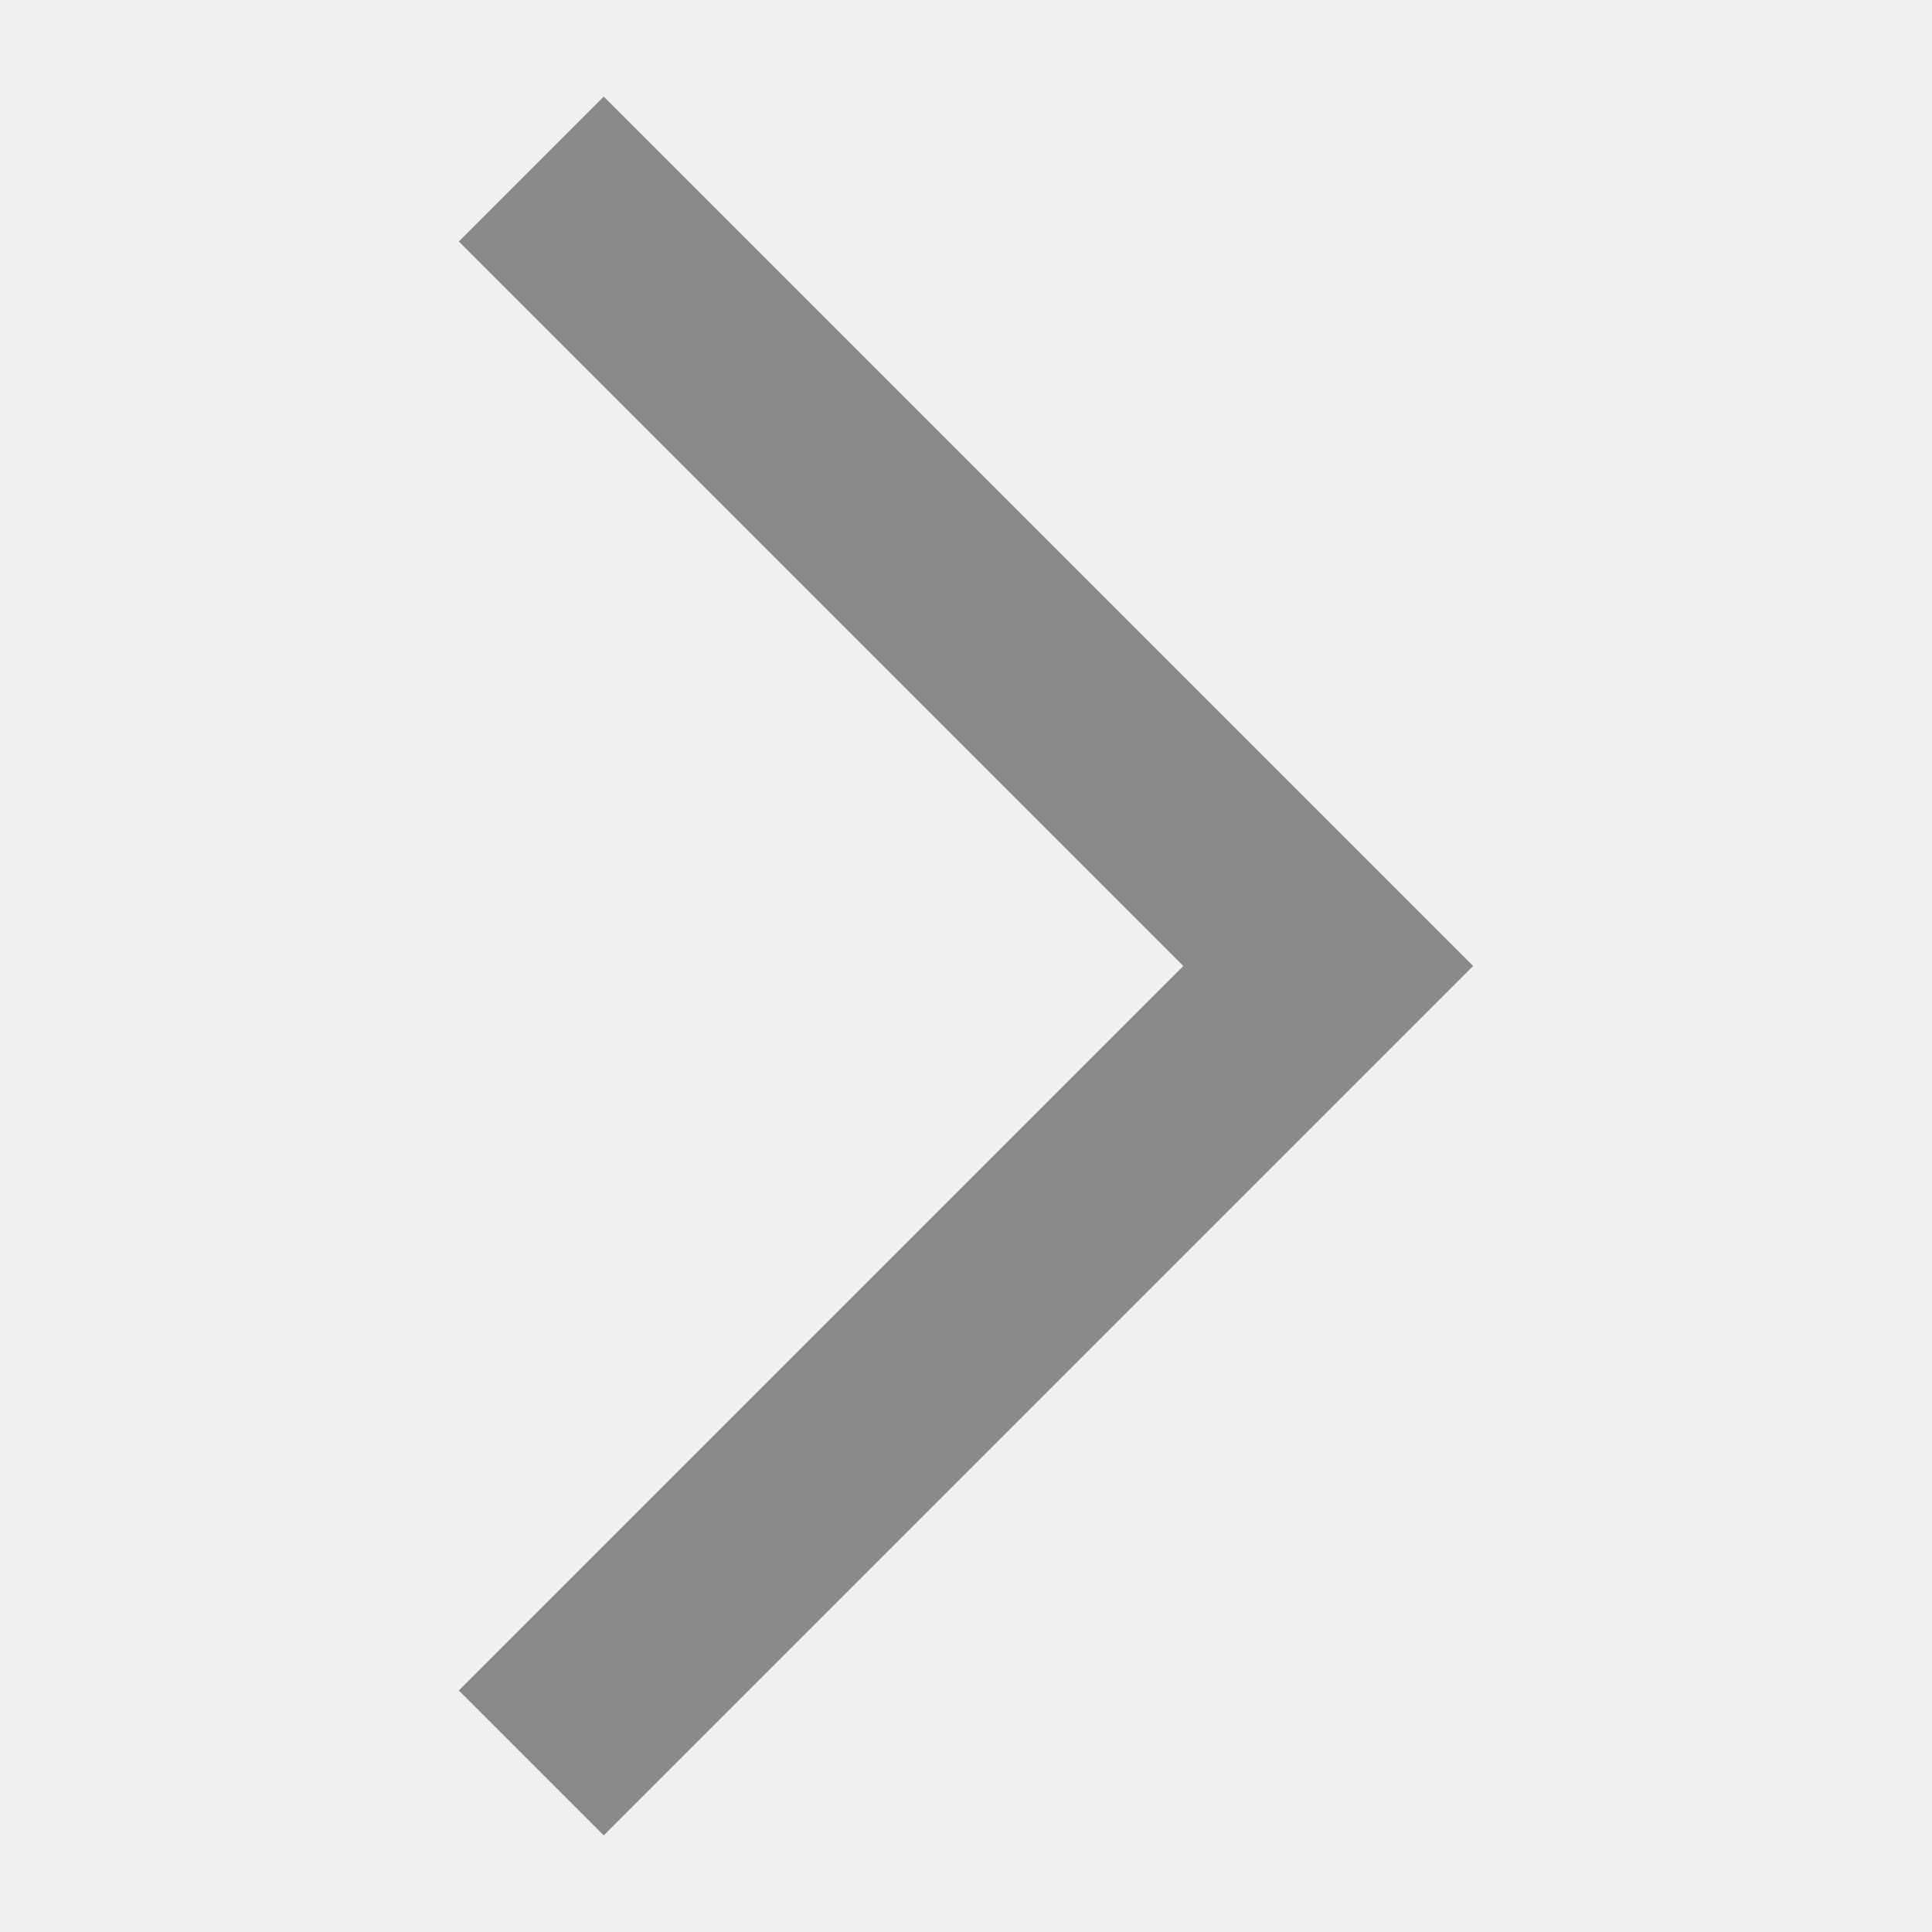
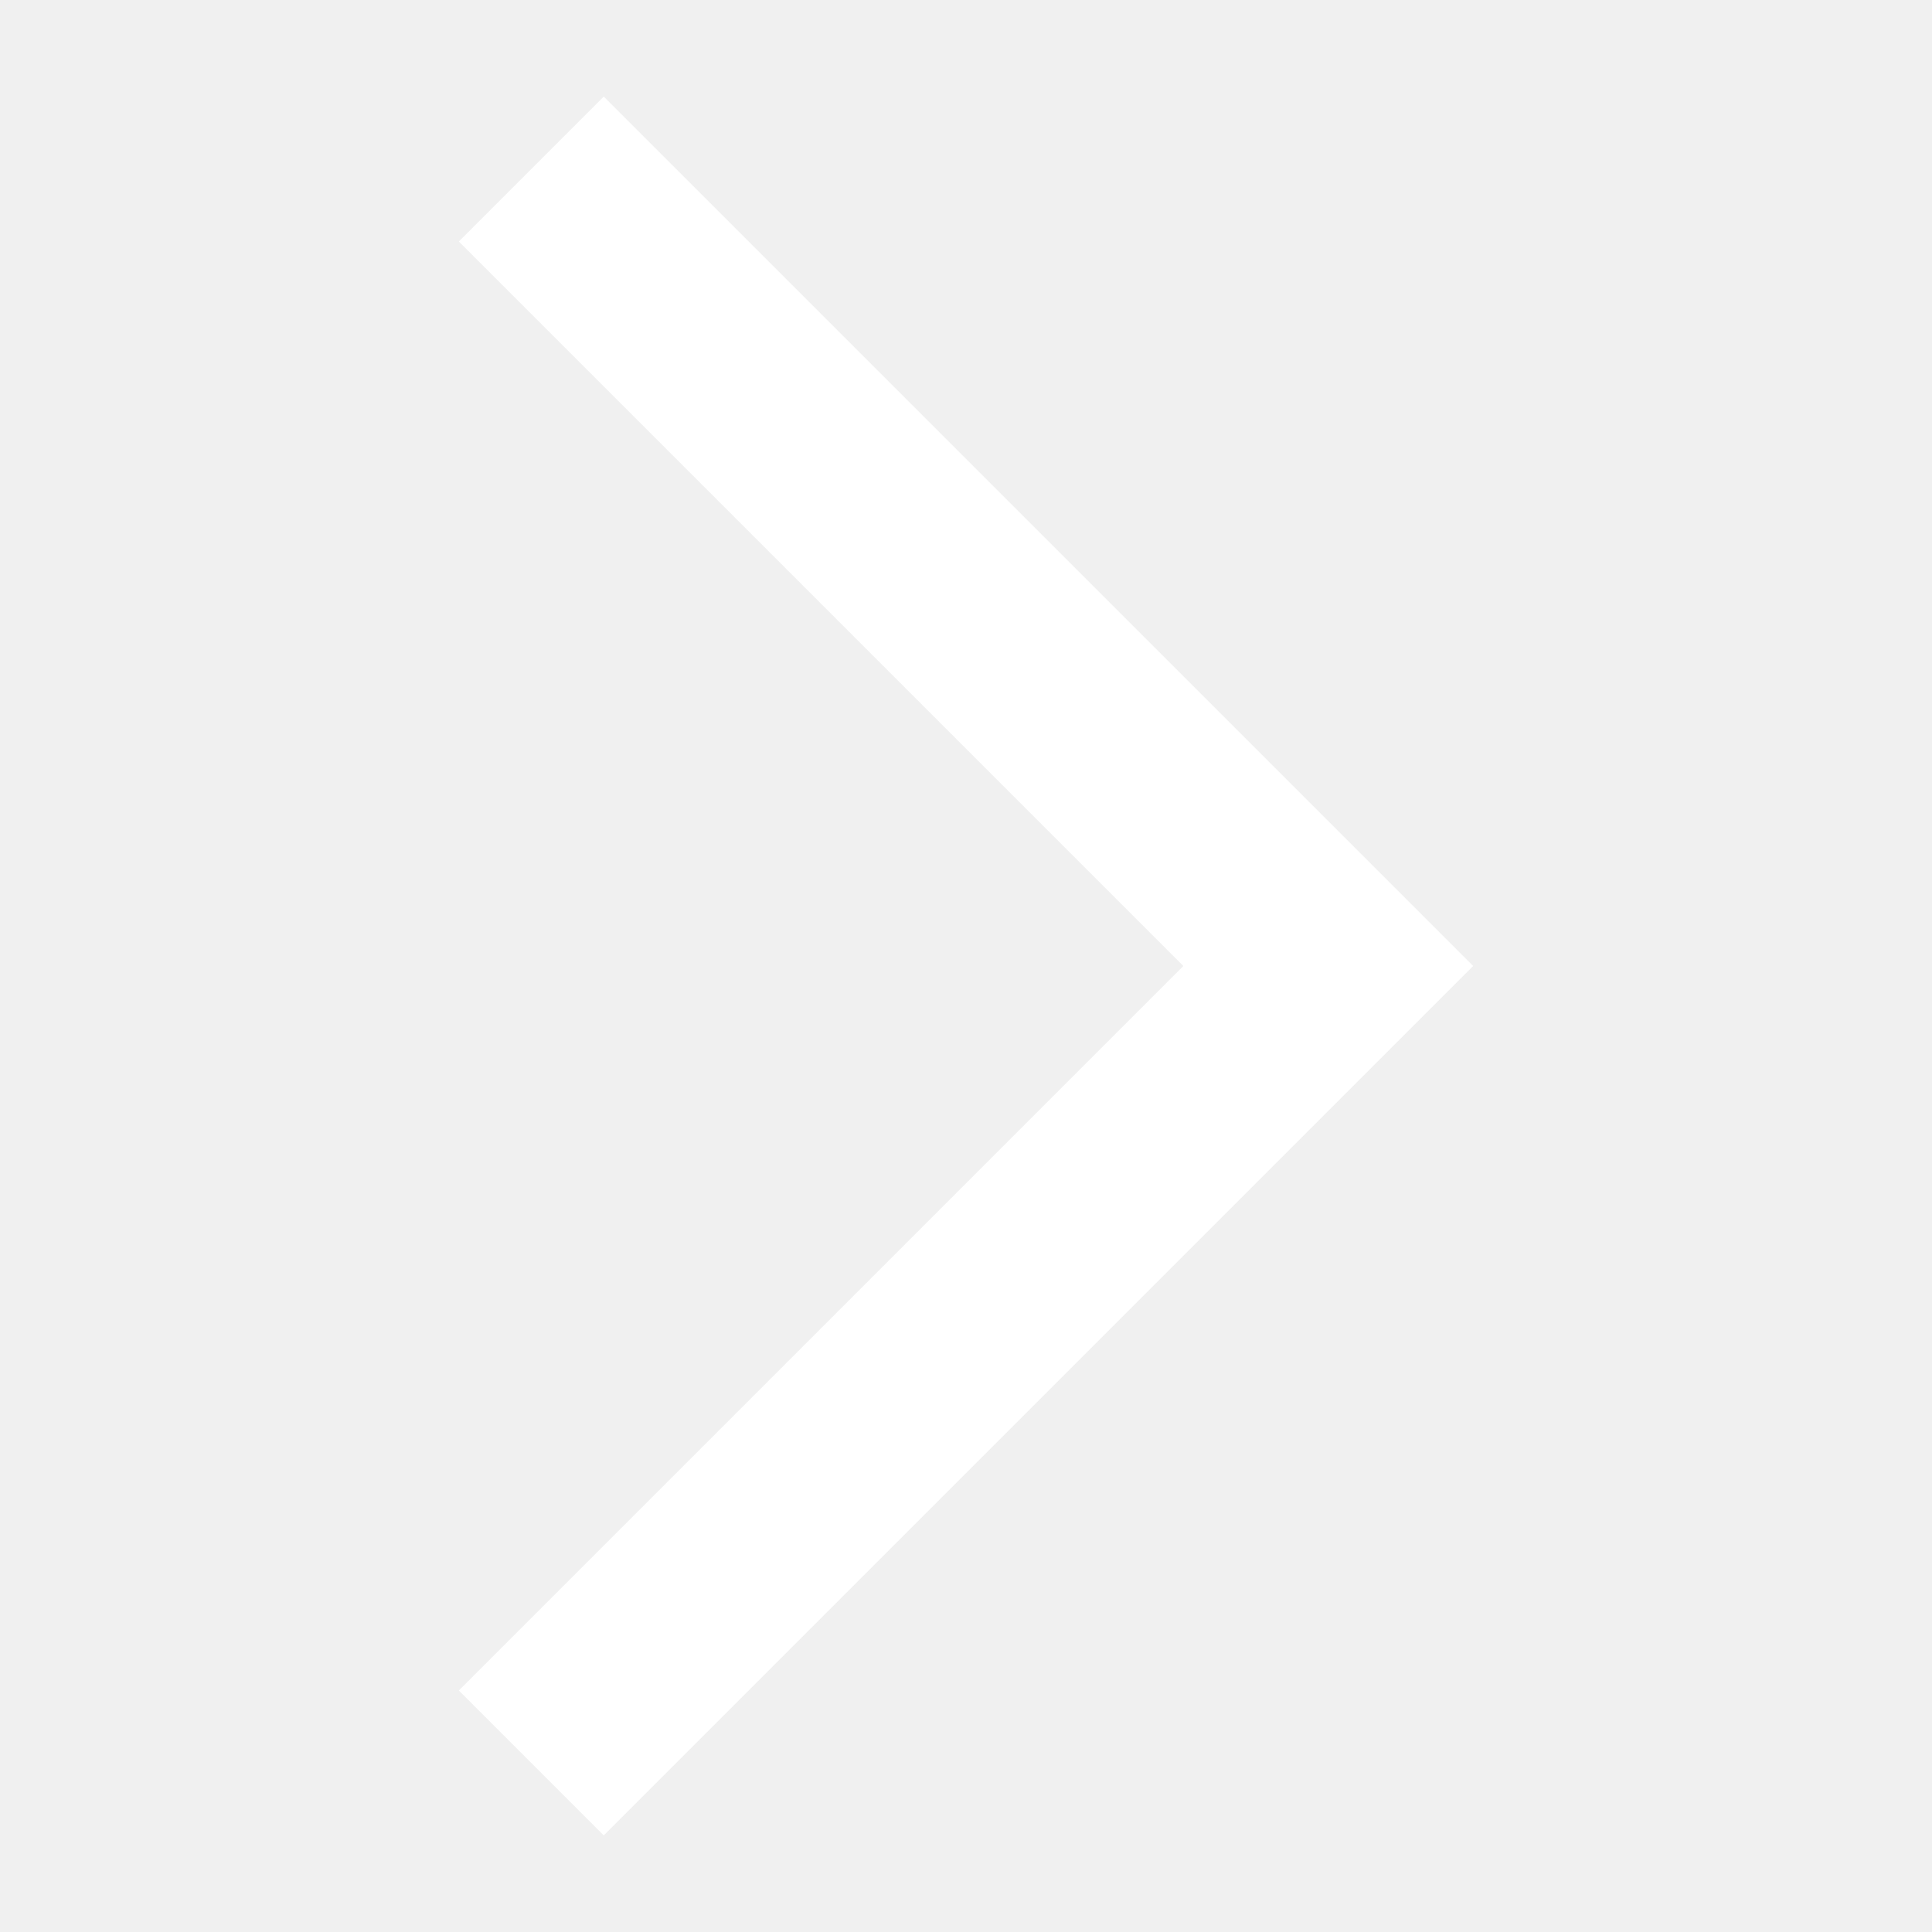
<svg xmlns="http://www.w3.org/2000/svg" width="12" height="12" viewBox="0 0 12 12" fill="none">
-   <path d="M2.85 1.5L7.35 6L2.85 10.5L3.75 11.4L9.15 6L3.75 0.6L2.85 1.5Z" fill="#898989" />
+   <path d="M2.85 1.5L7.35 6L2.85 10.5L3.75 11.4L9.15 6L3.75 0.6L2.85 1.5Z" fill="#FFF" />
</svg>
